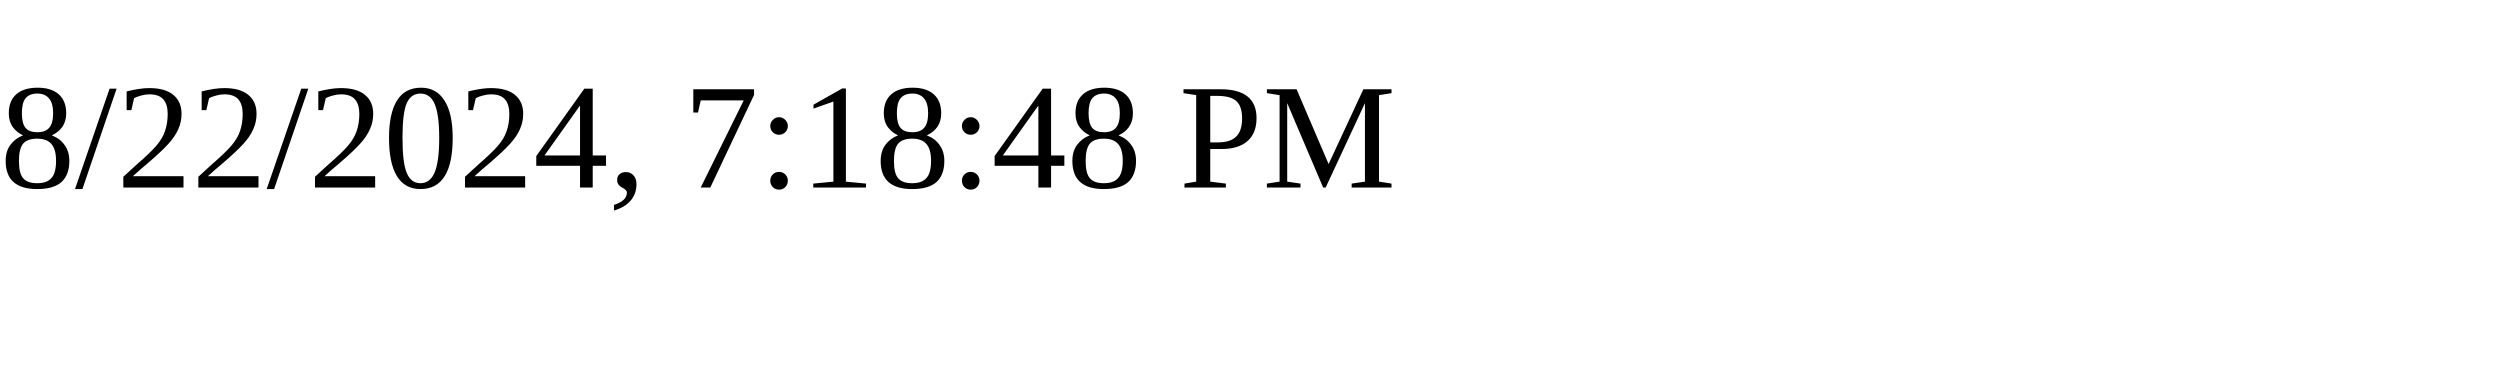
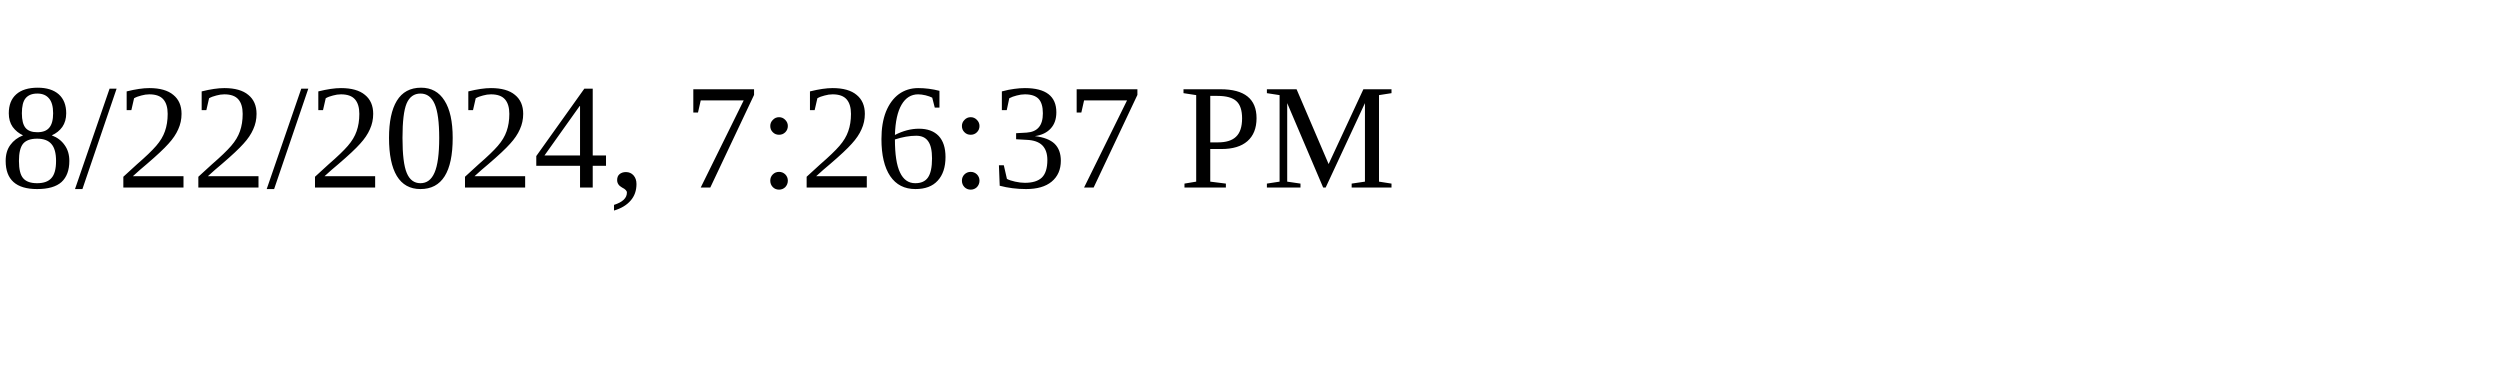
<svg xmlns="http://www.w3.org/2000/svg" height="30" width="200">
-   <text x="0" y="15">8/22/2024, 7:18:48 PM</text>
+   <text x="0" y="15">8/22/2024, 7:26:37 PM</text>
</svg>
